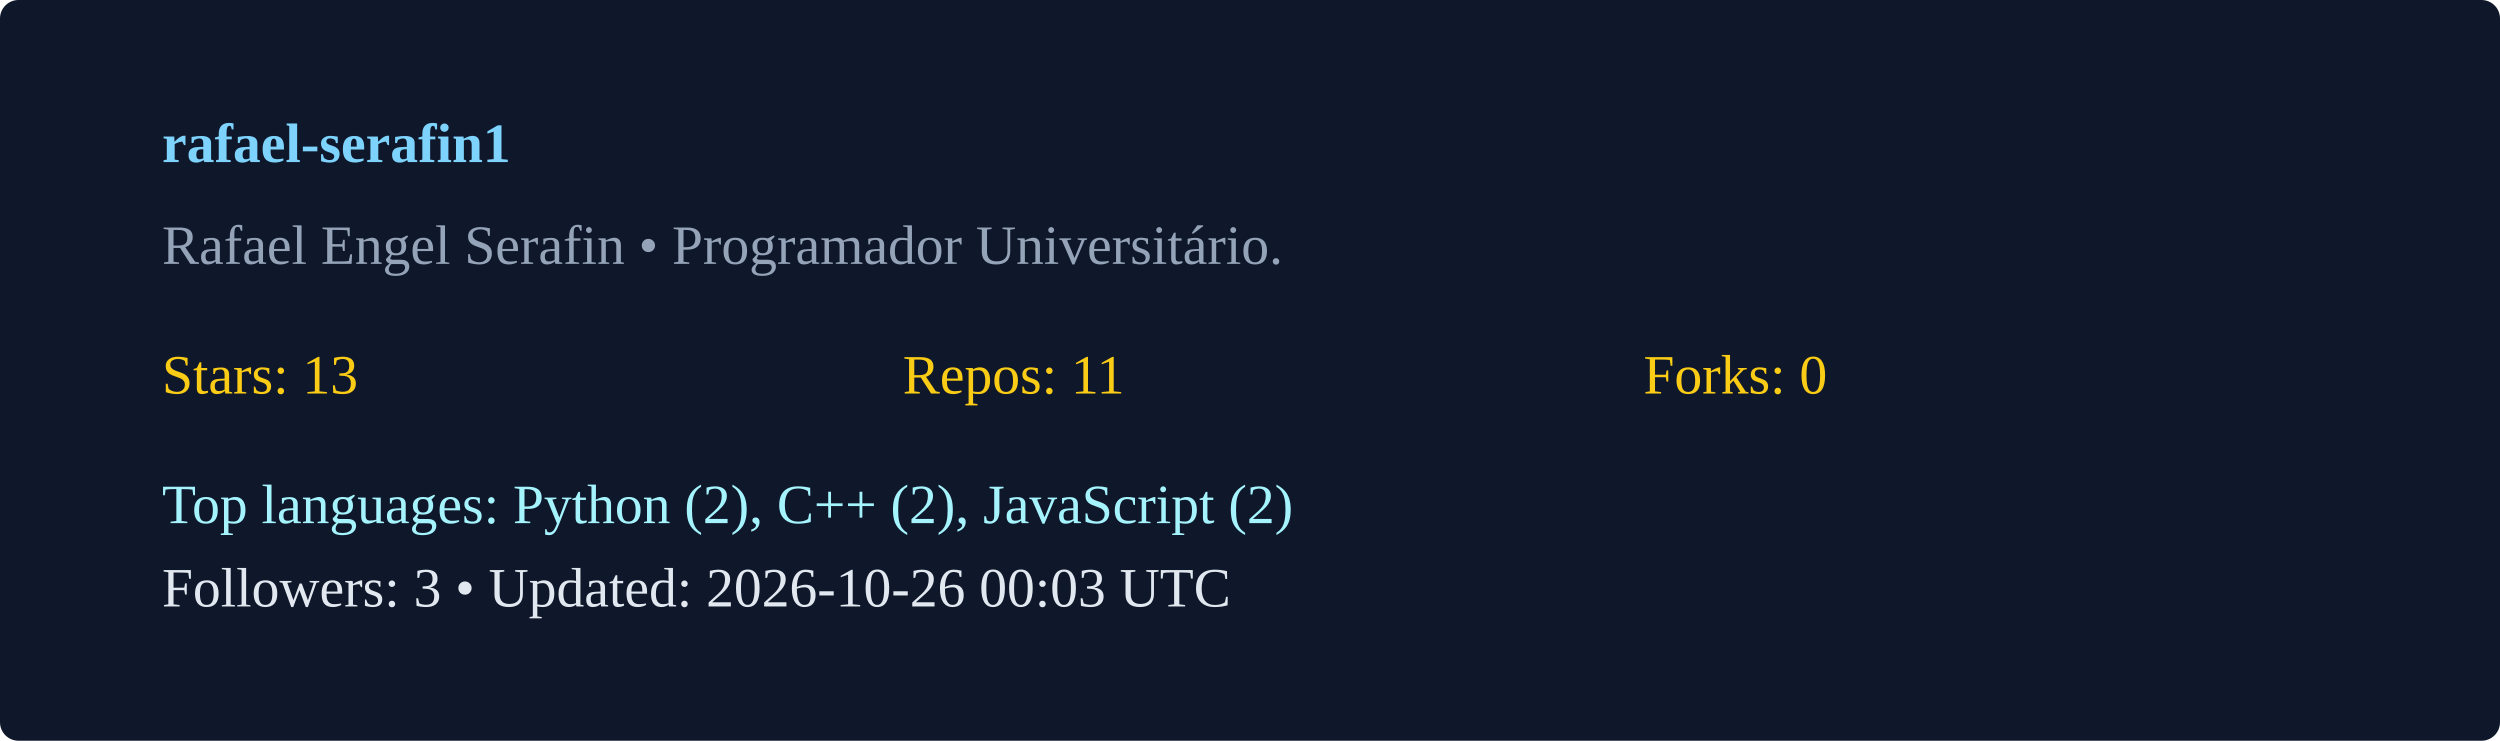
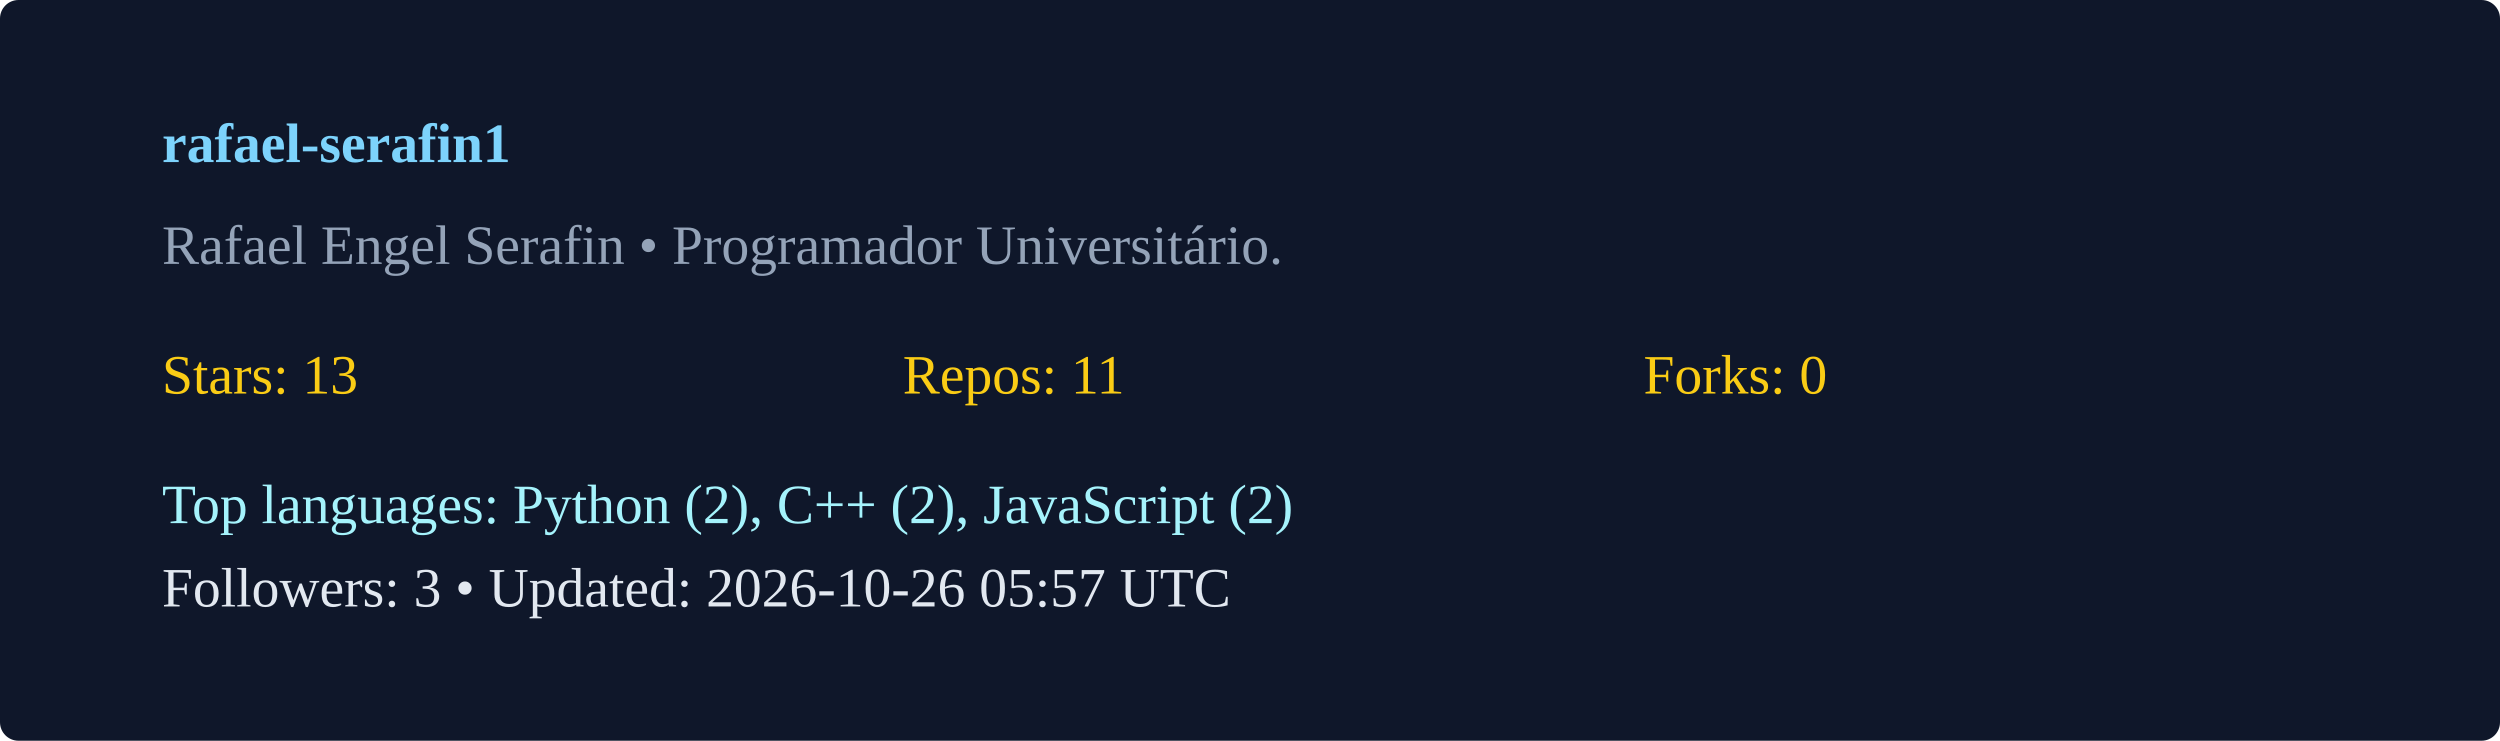
<svg xmlns="http://www.w3.org/2000/svg" width="540" height="160" viewBox="0 0 540 160">
  <rect width="100%" height="100%" rx="4" fill="#0f172a" />
  <g transform="translate(35,35)">
    <text x="0" y="0" fill="#7dd3fc" font-weight="600">rafael-serafin1</text>
    <text x="0" y="22" fill="#94a3b8">Rafael Engel Serafin  • Programador Universitário. </text>
    <g transform="translate(0,50)">
      <text x="0" y="0" fill="#facc15">Stars: 13</text>
      <text x="160" y="0" fill="#facc15">Repos: 11</text>
      <text x="320" y="0" fill="#facc15">Forks: 0</text>
      <text x="0" y="28" fill="#a5f3fc">Top languages: Python (2), C++ (2), JavaScript (2)</text>
-       <text x="0" y="46" fill="#e2e8f0">Followers: 3 • Updated: 2026-10-26 00:03 UTC</text>
+       <text x="0" y="46" fill="#e2e8f0">Followers: 3 • Updated: 2026-10-26 05:57 UTC</text>
    </g>
  </g>
</svg>
